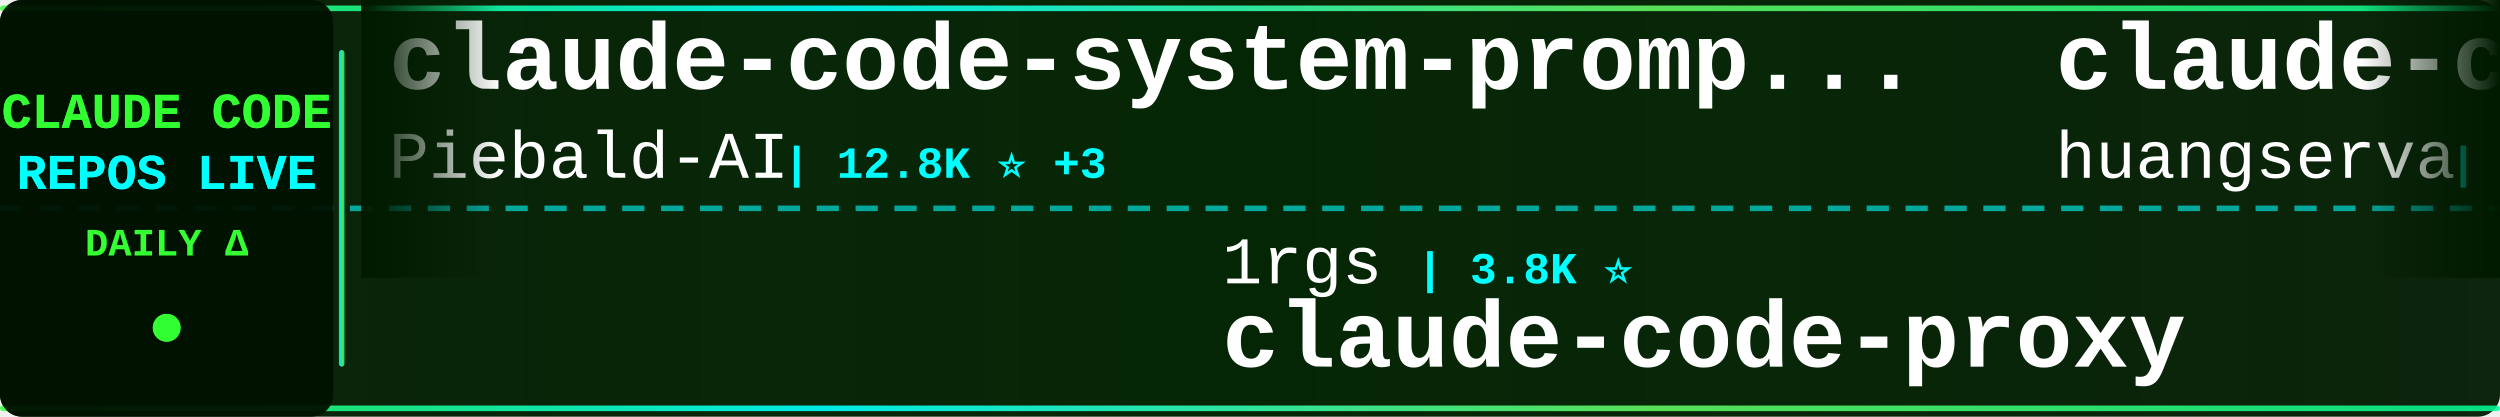
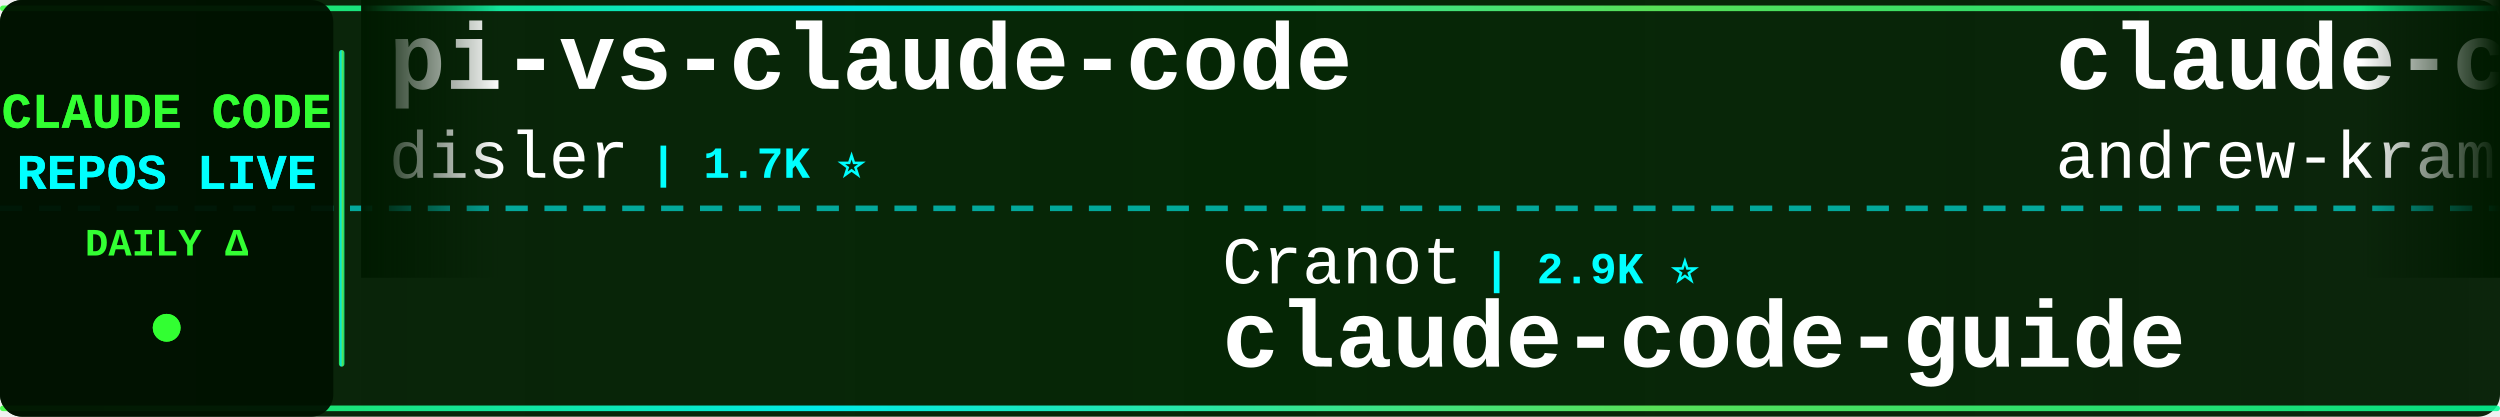
<svg xmlns="http://www.w3.org/2000/svg" width="900" height="150">
  <defs>
    <linearGradient id="tickerBg" x1="0%" y1="0%" x2="100%" y2="0%">
      <stop offset="0%" style="stop-color:#001a00;stop-opacity:0.95" />
      <stop offset="50%" style="stop-color:#002200;stop-opacity:0.98" />
      <stop offset="100%" style="stop-color:#001a00;stop-opacity:0.95" />
    </linearGradient>
    <linearGradient id="borderGrad" x1="0%" y1="0%" x2="100%" y2="0%">
      <stop offset="0%" style="stop-color:#33ff33;stop-opacity:0.85">
        <animate attributeName="stop-opacity" values="0.85;1;0.85" dur="2s" repeatCount="indefinite" />
      </stop>
      <stop offset="33%" style="stop-color:#00ffff;stop-opacity:0.9">
        <animate attributeName="stop-opacity" values="0.9;1;0.9" dur="2.2s" repeatCount="indefinite" />
      </stop>
      <stop offset="66%" style="stop-color:#66ff66;stop-opacity:0.85">
        <animate attributeName="stop-opacity" values="0.85;1;0.85" dur="1.8s" repeatCount="indefinite" />
      </stop>
      <stop offset="100%" style="stop-color:#00ff99;stop-opacity:0.85">
        <animate attributeName="stop-opacity" values="0.85;1;0.85" dur="2s" repeatCount="indefinite" />
      </stop>
    </linearGradient>
    <filter id="textGlow">
      <feGaussianBlur stdDeviation="0.1" result="coloredBlur" />
      <feMerge>
        <feMergeNode in="coloredBlur" />
        <feMergeNode in="SourceGraphic" />
      </feMerge>
    </filter>
    <filter id="metricGlow">
      <feGaussianBlur stdDeviation="0.2" result="coloredBlur" />
      <feMerge>
        <feMergeNode in="coloredBlur" />
        <feMergeNode in="SourceGraphic" />
      </feMerge>
    </filter>
    <linearGradient id="leftFade" x1="0%" y1="0%" x2="100%" y2="0%">
      <stop offset="0%" style="stop-color:#001a00;stop-opacity:1" />
      <stop offset="100%" style="stop-color:#001a00;stop-opacity:0" />
    </linearGradient>
    <linearGradient id="rightFade" x1="0%" y1="0%" x2="100%" y2="0%">
      <stop offset="0%" style="stop-color:#001a00;stop-opacity:0" />
      <stop offset="100%" style="stop-color:#001a00;stop-opacity:1" />
    </linearGradient>
  </defs>
  <rect width="900" height="150" fill="url(#tickerBg)" rx="8" />
  <rect x="0" y="2" width="900" height="2" fill="url(#borderGrad)" rx="1" />
  <rect x="0" y="146" width="900" height="2" fill="url(#borderGrad)" rx="1" />
  <line x1="0" y1="75" x2="900" y2="75" stroke="#00ffff" stroke-width="2" stroke-dasharray="8 6" opacity="0.6" />
  <rect x="0" y="0" width="120" height="150" fill="#001100" opacity="0.95" rx="8" />
  <text x="60" y="46" font-family="'Courier New', monospace" font-size="18" font-weight="bold" fill="#33ff33" text-anchor="middle" filter="url(#textGlow)">
    CLAUDE CODE
  </text>
  <text x="60" y="68" font-family="'Courier New', monospace" font-size="18" font-weight="bold" fill="#00ffff" text-anchor="middle" filter="url(#textGlow)">
    REPOS LIVE
  </text>
  <text x="60" y="92" font-family="'Courier New', monospace" font-size="14" font-weight="bold" fill="#33ff33" text-anchor="middle">
    DAILY Δ
  </text>
  <circle cx="60" cy="118" r="5" fill="#33ff33" filter="url(#metricGlow)">
    <animate attributeName="r" values="4;6;4" dur="1.5s" repeatCount="indefinite" />
    <animate attributeName="opacity" values="0.6;1;0.6" dur="1.5s" repeatCount="indefinite" />
  </circle>
  <rect x="122" y="18" width="2" height="114" fill="url(#borderGrad)" rx="1" />
  <clipPath id="tickerClip">
    <rect x="130" y="0" width="770" height="150" />
  </clipPath>
  <g clip-path="url(#tickerClip)">
    <g id="tickerItems">
      <animateTransform attributeName="transform" attributeType="XML" type="translate" from="0 0" to="-3000 0" dur="54s" repeatCount="indefinite" />
      <g transform="translate(0, 0)">
-         <text x="140" y="32" font-family="'Courier New', monospace" font-size="34" font-weight="bold" fill="#ffffff">claude-code-system-promp...</text>
-         <text x="140" y="64" font-family="'Courier New', monospace" font-size="24" font-weight="normal" fill="#ffffff" opacity="1.0">Piebald-AI</text>
-         <text x="282" y="64" font-family="'Courier New', monospace" font-size="16" font-weight="bold" fill="#00ffff"> | 12.8K ⭐ +3</text>
+         <text x="140" y="32" font-family="'Courier New', monospace" font-size="34" font-weight="bold" fill="#ffffff">pi-vs-claude-code</text>
+         <text x="140" y="64" font-family="'Courier New', monospace" font-size="24" font-weight="normal" fill="#ffffff" opacity="1.0">disler</text>
+         <text x="234" y="64" font-family="'Courier New', monospace" font-size="16" font-weight="bold" fill="#00ffff"> | 1.7K ⭐</text>
      </g>
      <g transform="translate(300, 0)">
-         <text x="140" y="102" font-family="'Courier New', monospace" font-size="24" font-weight="normal" fill="#ffffff" opacity="1.0">1rgs</text>
-         <text x="210" y="102" font-family="'Courier New', monospace" font-size="16" font-weight="bold" fill="#00ffff"> | 3.8K ⭐</text>
-         <text x="140" y="132" font-family="'Courier New', monospace" font-size="34" font-weight="bold" fill="#ffffff">claude-code-proxy</text>
+         <text x="140" y="102" font-family="'Courier New', monospace" font-size="24" font-weight="normal" fill="#ffffff" opacity="1.0">Cranot</text>
+         <text x="234" y="102" font-family="'Courier New', monospace" font-size="16" font-weight="bold" fill="#00ffff"> | 2.9K ⭐</text>
+         <text x="140" y="132" font-family="'Courier New', monospace" font-size="34" font-weight="bold" fill="#ffffff">claude-code-guide</text>
      </g>
      <g transform="translate(600, 0)">
-         <text x="140" y="32" font-family="'Courier New', monospace" font-size="34" font-weight="bold" fill="#ffffff">claude-code-cli</text>
-         <text x="140" y="64" font-family="'Courier New', monospace" font-size="24" font-weight="normal" fill="#ffffff" opacity="1.0">huangserva</text>
-         <text x="282" y="64" font-family="'Courier New', monospace" font-size="16" font-weight="bold" fill="#00ffff"> | 629 ⭐ -1</text>
+         <text x="140" y="32" font-family="'Courier New', monospace" font-size="34" font-weight="bold" fill="#ffffff">claude-code-source-build</text>
+         <text x="140" y="64" font-family="'Courier New', monospace" font-size="24" font-weight="normal" fill="#ffffff" opacity="1.0">andrew-kramer-inno</text>
+         <text x="378" y="64" font-family="'Courier New', monospace" font-size="16" font-weight="bold" fill="#00ffff"> | 594 ⭐</text>
      </g>
      <g transform="translate(900, 0)">
-         <text x="140" y="102" font-family="'Courier New', monospace" font-size="24" font-weight="normal" fill="#ffffff" opacity="1.0">https-deeplearning-ai</text>
-         <text x="414" y="102" font-family="'Courier New', monospace" font-size="16" font-weight="bold" fill="#00ffff"> | 554 ⭐</text>
-         <text x="140" y="132" font-family="'Courier New', monospace" font-size="34" font-weight="bold" fill="#ffffff">sc-claude-code-files</text>
+         <text x="140" y="102" font-family="'Courier New', monospace" font-size="24" font-weight="normal" fill="#ffffff" opacity="1.0">Windy3f3f3f3f</text>
+         <text x="318" y="102" font-family="'Courier New', monospace" font-size="16" font-weight="bold" fill="#00ffff"> | 3.7K ⭐</text>
+         <text x="140" y="132" font-family="'Courier New', monospace" font-size="34" font-weight="bold" fill="#ffffff">how-claude-code-works</text>
      </g>
      <g transform="translate(1200, 0)">
-         <text x="140" y="32" font-family="'Courier New', monospace" font-size="34" font-weight="bold" fill="#ffffff">claude-code-rev</text>
-         <text x="140" y="64" font-family="'Courier New', monospace" font-size="24" font-weight="normal" fill="#ffffff" opacity="1.0">oboard</text>
-         <text x="234" y="64" font-family="'Courier New', monospace" font-size="16" font-weight="bold" fill="#00ffff"> | 3.3K ⭐ -1</text>
+         <text x="140" y="32" font-family="'Courier New', monospace" font-size="34" font-weight="bold" fill="#ffffff">claude-code-router</text>
+         <text x="140" y="64" font-family="'Courier New', monospace" font-size="24" font-weight="normal" fill="#ffffff" opacity="1.0">musistudio</text>
+         <text x="282" y="64" font-family="'Courier New', monospace" font-size="16" font-weight="bold" fill="#00ffff"> | 37.6K ⭐ +1</text>
      </g>
      <g transform="translate(1500, 0)">
-         <text x="140" y="102" font-family="'Courier New', monospace" font-size="24" font-weight="normal" fill="#ffffff" opacity="1.0">asgeirtj</text>
-         <text x="258" y="102" font-family="'Courier New', monospace" font-size="16" font-weight="bold" fill="#00ffff"> | 69.0K ⭐ +11</text>
-         <text x="140" y="132" font-family="'Courier New', monospace" font-size="34" font-weight="bold" fill="#ffffff">system_prompts_leaks</text>
+         <text x="140" y="102" font-family="'Courier New', monospace" font-size="24" font-weight="normal" fill="#ffffff" opacity="1.0">Yeachan-Heo</text>
+         <text x="294" y="102" font-family="'Courier New', monospace" font-size="16" font-weight="bold" fill="#00ffff"> | 39.6K ⭐ +8</text>
+         <text x="140" y="132" font-family="'Courier New', monospace" font-size="34" font-weight="bold" fill="#ffffff">oh-my-claudecode</text>
      </g>
      <g transform="translate(1800, 0)">
-         <text x="140" y="32" font-family="'Courier New', monospace" font-size="34" font-weight="bold" fill="#ffffff">ClaudeCodeAgents</text>
-         <text x="140" y="64" font-family="'Courier New', monospace" font-size="24" font-weight="normal" fill="#ffffff" opacity="1.0">darcyegb</text>
-         <text x="258" y="64" font-family="'Courier New', monospace" font-size="16" font-weight="bold" fill="#00ffff"> | 772 ⭐ +1</text>
+         <text x="140" y="32" font-family="'Courier New', monospace" font-size="34" font-weight="bold" fill="#ffffff">Claude-Code</text>
+         <text x="140" y="64" font-family="'Courier New', monospace" font-size="24" font-weight="normal" fill="#ffffff" opacity="1.0">pengchengneo</text>
+         <text x="306" y="64" font-family="'Courier New', monospace" font-size="16" font-weight="bold" fill="#00ffff"> | 1.8K ⭐</text>
      </g>
      <g transform="translate(2100, 0)">
-         <text x="140" y="102" font-family="'Courier New', monospace" font-size="24" font-weight="normal" fill="#ffffff" opacity="1.0">Windy3f3f3f3f</text>
-         <text x="318" y="102" font-family="'Courier New', monospace" font-size="16" font-weight="bold" fill="#00ffff"> | 3.7K ⭐ +2</text>
-         <text x="140" y="132" font-family="'Courier New', monospace" font-size="34" font-weight="bold" fill="#ffffff">how-claude-code-works</text>
+         <text x="140" y="102" font-family="'Courier New', monospace" font-size="24" font-weight="normal" fill="#ffffff" opacity="1.0">sugyan</text>
+         <text x="234" y="102" font-family="'Courier New', monospace" font-size="16" font-weight="bold" fill="#00ffff"> | 1.1K ⭐</text>
+         <text x="140" y="132" font-family="'Courier New', monospace" font-size="34" font-weight="bold" fill="#ffffff">claude-code-webui</text>
      </g>
      <g transform="translate(2400, 0)">
-         <text x="140" y="32" font-family="'Courier New', monospace" font-size="34" font-weight="bold" fill="#ffffff">claude-code-engineering</text>
-         <text x="140" y="64" font-family="'Courier New', monospace" font-size="24" font-weight="normal" fill="#ffffff" opacity="1.0">huangjia2019</text>
-         <text x="306" y="64" font-family="'Courier New', monospace" font-size="16" font-weight="bold" fill="#00ffff"> | 1.1K ⭐</text>
+         <text x="140" y="32" font-family="'Courier New', monospace" font-size="34" font-weight="bold" fill="#ffffff">claude-code-infrastructu...</text>
+         <text x="140" y="64" font-family="'Courier New', monospace" font-size="24" font-weight="normal" fill="#ffffff" opacity="1.0">diet103</text>
+         <text x="246" y="64" font-family="'Courier New', monospace" font-size="16" font-weight="bold" fill="#00ffff"> | 10.0K ⭐</text>
      </g>
      <g transform="translate(2700, 0)">
-         <text x="140" y="102" font-family="'Courier New', monospace" font-size="24" font-weight="normal" fill="#ffffff" opacity="1.0">anthropics</text>
-         <text x="282" y="102" font-family="'Courier New', monospace" font-size="16" font-weight="bold" fill="#00ffff"> | 997 ⭐ +1</text>
-         <text x="140" y="132" font-family="'Courier New', monospace" font-size="34" font-weight="bold" fill="#ffffff">claude-code-base-action</text>
+         <text x="140" y="102" font-family="'Courier New', monospace" font-size="24" font-weight="normal" fill="#ffffff" opacity="1.0">ChrisWiles</text>
+         <text x="282" y="102" font-family="'Courier New', monospace" font-size="16" font-weight="bold" fill="#00ffff"> | 6.1K ⭐</text>
+         <text x="140" y="132" font-family="'Courier New', monospace" font-size="34" font-weight="bold" fill="#ffffff">claude-code-showcase</text>
      </g>
      <g transform="translate(3000, 0)">
-         <text x="140" y="32" font-family="'Courier New', monospace" font-size="34" font-weight="bold" fill="#ffffff">claude-code-system-promp...</text>
-         <text x="140" y="64" font-family="'Courier New', monospace" font-size="24" font-weight="normal" fill="#ffffff" opacity="1.0">Piebald-AI</text>
-         <text x="282" y="64" font-family="'Courier New', monospace" font-size="16" font-weight="bold" fill="#00ffff"> | 12.8K ⭐ +3</text>
+         <text x="140" y="32" font-family="'Courier New', monospace" font-size="34" font-weight="bold" fill="#ffffff">pi-vs-claude-code</text>
+         <text x="140" y="64" font-family="'Courier New', monospace" font-size="24" font-weight="normal" fill="#ffffff" opacity="1.0">disler</text>
+         <text x="234" y="64" font-family="'Courier New', monospace" font-size="16" font-weight="bold" fill="#00ffff"> | 1.7K ⭐</text>
      </g>
      <g transform="translate(3300, 0)">
-         <text x="140" y="102" font-family="'Courier New', monospace" font-size="24" font-weight="normal" fill="#ffffff" opacity="1.0">1rgs</text>
-         <text x="210" y="102" font-family="'Courier New', monospace" font-size="16" font-weight="bold" fill="#00ffff"> | 3.8K ⭐</text>
-         <text x="140" y="132" font-family="'Courier New', monospace" font-size="34" font-weight="bold" fill="#ffffff">claude-code-proxy</text>
+         <text x="140" y="102" font-family="'Courier New', monospace" font-size="24" font-weight="normal" fill="#ffffff" opacity="1.0">Cranot</text>
+         <text x="234" y="102" font-family="'Courier New', monospace" font-size="16" font-weight="bold" fill="#00ffff"> | 2.9K ⭐</text>
+         <text x="140" y="132" font-family="'Courier New', monospace" font-size="34" font-weight="bold" fill="#ffffff">claude-code-guide</text>
      </g>
      <g transform="translate(3600, 0)">
-         <text x="140" y="32" font-family="'Courier New', monospace" font-size="34" font-weight="bold" fill="#ffffff">claude-code-cli</text>
-         <text x="140" y="64" font-family="'Courier New', monospace" font-size="24" font-weight="normal" fill="#ffffff" opacity="1.0">huangserva</text>
-         <text x="282" y="64" font-family="'Courier New', monospace" font-size="16" font-weight="bold" fill="#00ffff"> | 629 ⭐ -1</text>
+         <text x="140" y="32" font-family="'Courier New', monospace" font-size="34" font-weight="bold" fill="#ffffff">claude-code-source-build</text>
+         <text x="140" y="64" font-family="'Courier New', monospace" font-size="24" font-weight="normal" fill="#ffffff" opacity="1.0">andrew-kramer-inno</text>
+         <text x="378" y="64" font-family="'Courier New', monospace" font-size="16" font-weight="bold" fill="#00ffff"> | 594 ⭐</text>
      </g>
      <g transform="translate(3900, 0)">
-         <text x="140" y="102" font-family="'Courier New', monospace" font-size="24" font-weight="normal" fill="#ffffff" opacity="1.0">https-deeplearning-ai</text>
-         <text x="414" y="102" font-family="'Courier New', monospace" font-size="16" font-weight="bold" fill="#00ffff"> | 554 ⭐</text>
-         <text x="140" y="132" font-family="'Courier New', monospace" font-size="34" font-weight="bold" fill="#ffffff">sc-claude-code-files</text>
+         <text x="140" y="102" font-family="'Courier New', monospace" font-size="24" font-weight="normal" fill="#ffffff" opacity="1.0">Windy3f3f3f3f</text>
+         <text x="318" y="102" font-family="'Courier New', monospace" font-size="16" font-weight="bold" fill="#00ffff"> | 3.7K ⭐</text>
+         <text x="140" y="132" font-family="'Courier New', monospace" font-size="34" font-weight="bold" fill="#ffffff">how-claude-code-works</text>
      </g>
    </g>
  </g>
  <rect x="130" y="0" width="50" height="100" fill="url(#leftFade)" />
  <rect x="850" y="0" width="50" height="100" fill="url(#rightFade)" />
</svg>
